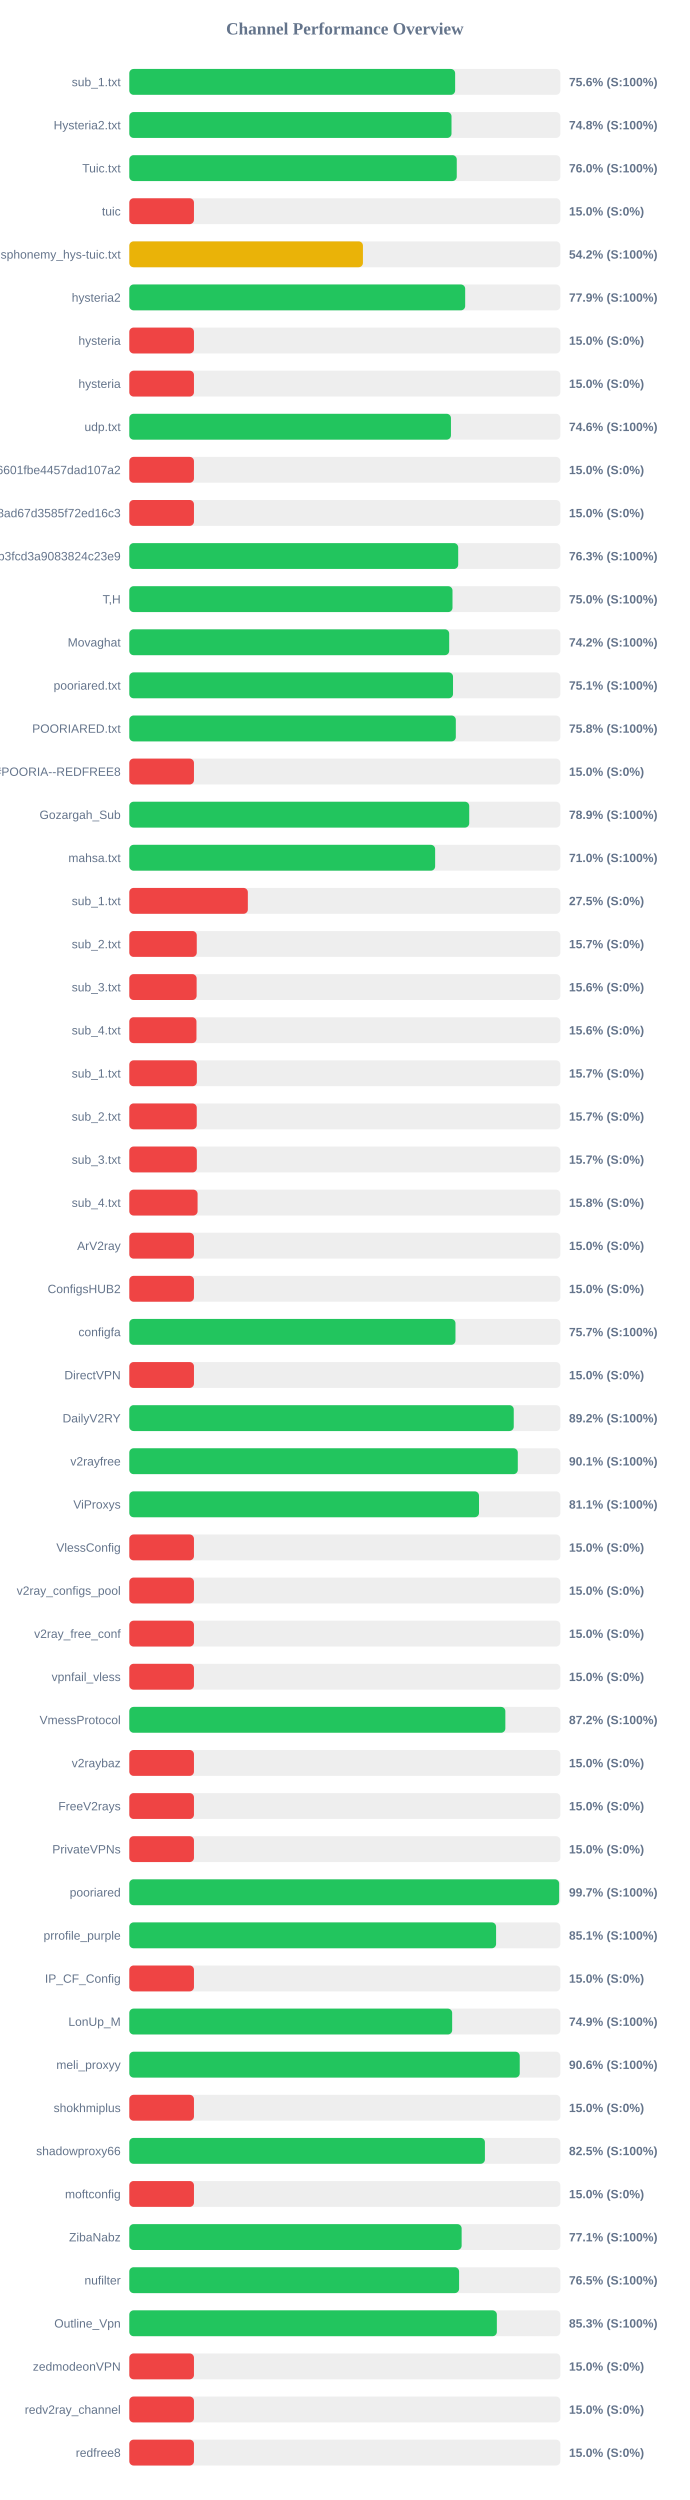
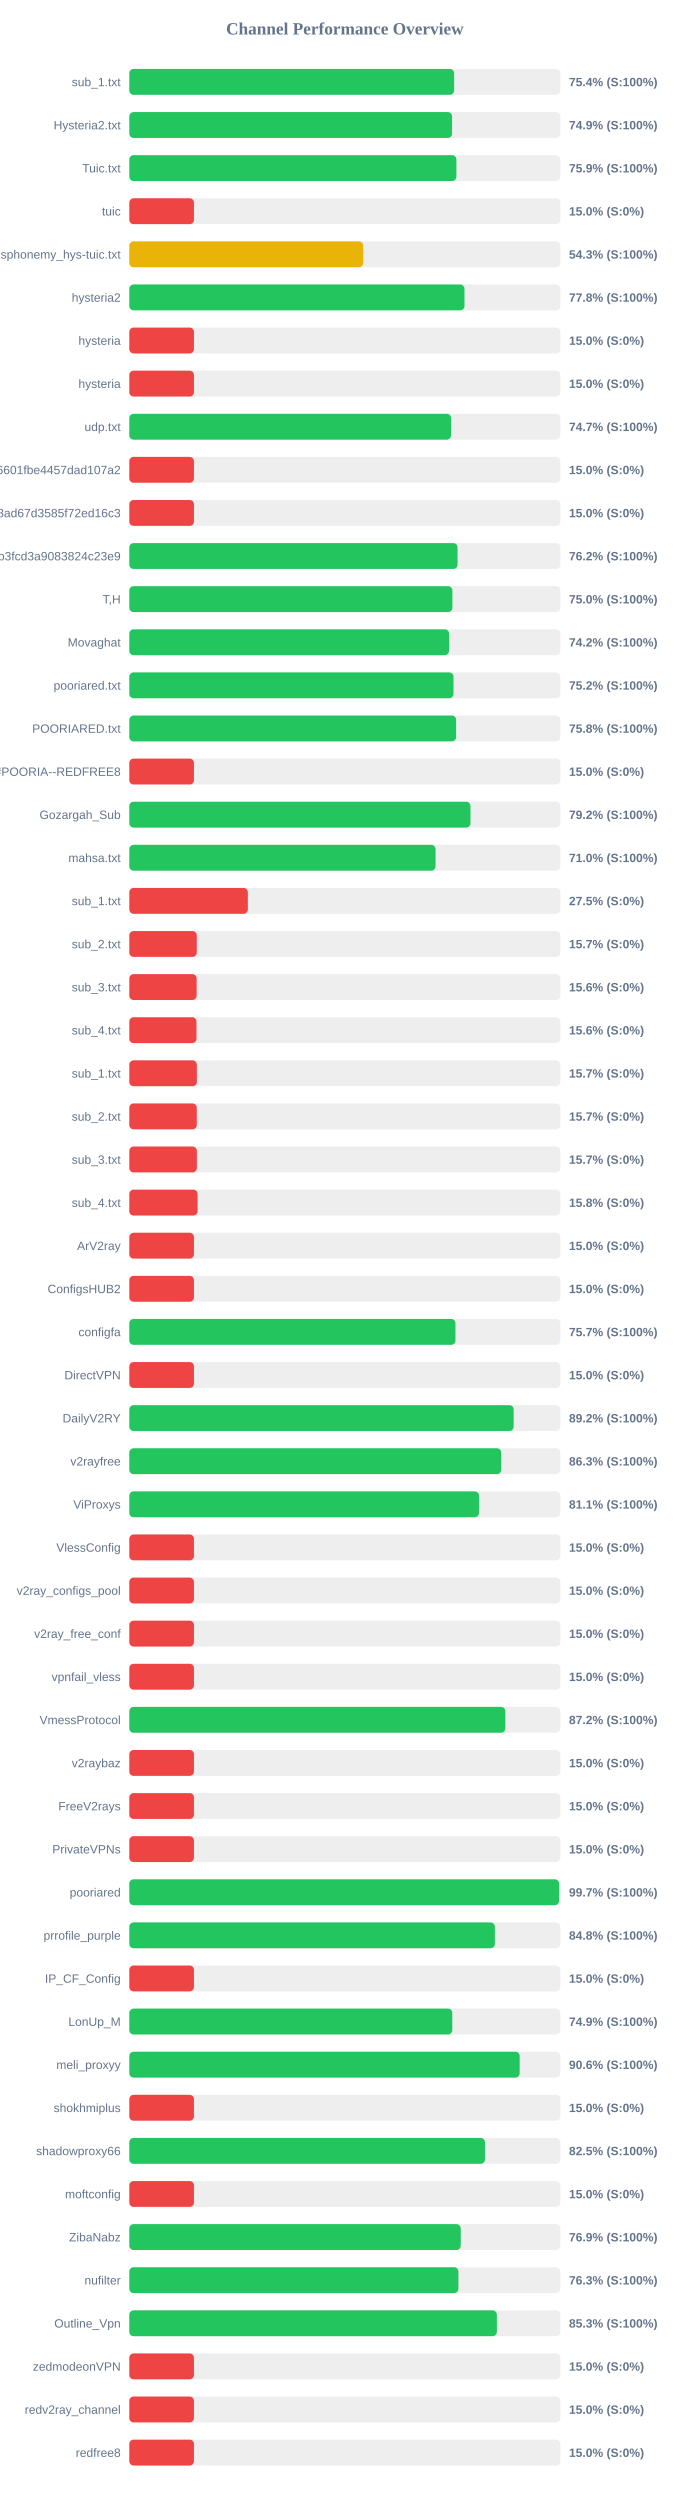
<svg xmlns="http://www.w3.org/2000/svg" width="800" height="2900" version="1.1">
  <style>
        .row { font: 14px Arial; fill: #64748b; }
        .score { font: bold 14px Arial; fill: #64748b; }
    </style>
  <text x="400" y="40" text-anchor="middle" font-size="20px" font-weight="bold" fill="#64748b">Channel Performance Overview</text>
  <rect x="150" y="80" width="500" height="30" fill="#eee" rx="5" />
-   <rect x="150" y="80" width="377.95" height="30" fill="#22c55e" rx="5" />
+   <rect x="150" y="80" width="376.8" height="30" fill="#22c55e" rx="5" />
  <text x="140" y="100" text-anchor="end" class="row">sub_1.txt</text>
-   <text x="660" y="100" text-anchor="start" class="score">75.6% (S:100%)</text>
+   <text x="660" y="100" text-anchor="start" class="score">75.4% (S:100%)</text>
  <rect x="150" y="130" width="500" height="30" fill="#eee" rx="5" />
-   <rect x="150" y="130" width="373.75" height="30" fill="#22c55e" rx="5" />
+   <rect x="150" y="130" width="374.4" height="30" fill="#22c55e" rx="5" />
  <text x="140" y="150" text-anchor="end" class="row">Hysteria2.txt</text>
-   <text x="660" y="150" text-anchor="start" class="score">74.8% (S:100%)</text>
+   <text x="660" y="150" text-anchor="start" class="score">74.9% (S:100%)</text>
  <rect x="150" y="180" width="500" height="30" fill="#eee" rx="5" />
-   <rect x="150" y="180" width="379.85" height="30" fill="#22c55e" rx="5" />
+   <rect x="150" y="180" width="379.4" height="30" fill="#22c55e" rx="5" />
  <text x="140" y="200" text-anchor="end" class="row">Tuic.txt</text>
-   <text x="660" y="200" text-anchor="start" class="score">76.0% (S:100%)</text>
+   <text x="660" y="200" text-anchor="start" class="score">75.9% (S:100%)</text>
  <rect x="150" y="230" width="500" height="30" fill="#eee" rx="5" />
  <rect x="150" y="230" width="75.0" height="30" fill="#ef4444" rx="5" />
  <text x="140" y="250" text-anchor="end" class="row">tuic</text>
  <text x="660" y="250" text-anchor="start" class="score">15.0% (S:0%)</text>
  <rect x="150" y="280" width="500" height="30" fill="#eee" rx="5" />
-   <rect x="150" y="280" width="271.0" height="30" fill="#eab308" rx="5" />
+   <rect x="150" y="280" width="271.3" height="30" fill="#eab308" rx="5" />
  <text x="140" y="300" text-anchor="end" class="row">ndsphonemy_hys-tuic.txt</text>
-   <text x="660" y="300" text-anchor="start" class="score">54.2% (S:100%)</text>
+   <text x="660" y="300" text-anchor="start" class="score">54.3% (S:100%)</text>
  <rect x="150" y="330" width="500" height="30" fill="#eee" rx="5" />
-   <rect x="150" y="330" width="389.6" height="30" fill="#22c55e" rx="5" />
+   <rect x="150" y="330" width="388.8" height="30" fill="#22c55e" rx="5" />
  <text x="140" y="350" text-anchor="end" class="row">hysteria2</text>
-   <text x="660" y="350" text-anchor="start" class="score">77.9% (S:100%)</text>
+   <text x="660" y="350" text-anchor="start" class="score">77.8% (S:100%)</text>
  <rect x="150" y="380" width="500" height="30" fill="#eee" rx="5" />
  <rect x="150" y="380" width="75.0" height="30" fill="#ef4444" rx="5" />
  <text x="140" y="400" text-anchor="end" class="row">hysteria</text>
  <text x="660" y="400" text-anchor="start" class="score">15.0% (S:0%)</text>
  <rect x="150" y="430" width="500" height="30" fill="#eee" rx="5" />
  <rect x="150" y="430" width="75.0" height="30" fill="#ef4444" rx="5" />
  <text x="140" y="450" text-anchor="end" class="row">hysteria</text>
  <text x="660" y="450" text-anchor="start" class="score">15.0% (S:0%)</text>
  <rect x="150" y="480" width="500" height="30" fill="#eee" rx="5" />
-   <rect x="150" y="480" width="373.1" height="30" fill="#22c55e" rx="5" />
+   <rect x="150" y="480" width="373.25" height="30" fill="#22c55e" rx="5" />
  <text x="140" y="500" text-anchor="end" class="row">udp.txt</text>
-   <text x="660" y="500" text-anchor="start" class="score">74.6% (S:100%)</text>
+   <text x="660" y="500" text-anchor="start" class="score">74.7% (S:100%)</text>
  <rect x="150" y="530" width="500" height="30" fill="#eee" rx="5" />
  <rect x="150" y="530" width="75.0" height="30" fill="#ef4444" rx="5" />
  <text x="140" y="550" text-anchor="end" class="row">6ca22ad3b96aa6601fbe4457dad107a2</text>
  <text x="660" y="550" text-anchor="start" class="score">15.0% (S:0%)</text>
  <rect x="150" y="580" width="500" height="30" fill="#eee" rx="5" />
  <rect x="150" y="580" width="75.0" height="30" fill="#ef4444" rx="5" />
  <text x="140" y="600" text-anchor="end" class="row">d2ddf60933dd08ad67d3585f72ed16c3</text>
  <text x="660" y="600" text-anchor="start" class="score">15.0% (S:0%)</text>
  <rect x="150" y="630" width="500" height="30" fill="#eee" rx="5" />
-   <rect x="150" y="630" width="381.5" height="30" fill="#22c55e" rx="5" />
+   <rect x="150" y="630" width="380.75" height="30" fill="#22c55e" rx="5" />
  <text x="140" y="650" text-anchor="end" class="row">subscribe?token=8bc38a0c131e9b3fcd3a9083824c23e9</text>
-   <text x="660" y="650" text-anchor="start" class="score">76.3% (S:100%)</text>
+   <text x="660" y="650" text-anchor="start" class="score">76.2% (S:100%)</text>
  <rect x="150" y="680" width="500" height="30" fill="#eee" rx="5" />
-   <rect x="150" y="680" width="374.9" height="30" fill="#22c55e" rx="5" />
+   <rect x="150" y="680" width="374.75" height="30" fill="#22c55e" rx="5" />
  <text x="140" y="700" text-anchor="end" class="row">T,H</text>
  <text x="660" y="700" text-anchor="start" class="score">75.0% (S:100%)</text>
  <rect x="150" y="730" width="500" height="30" fill="#eee" rx="5" />
-   <rect x="150" y="730" width="371.05" height="30" fill="#22c55e" rx="5" />
+   <rect x="150" y="730" width="370.9" height="30" fill="#22c55e" rx="5" />
  <text x="140" y="750" text-anchor="end" class="row">Movaghat</text>
  <text x="660" y="750" text-anchor="start" class="score">74.2% (S:100%)</text>
  <rect x="150" y="780" width="500" height="30" fill="#eee" rx="5" />
-   <rect x="150" y="780" width="375.5" height="30" fill="#22c55e" rx="5" />
+   <rect x="150" y="780" width="376.05" height="30" fill="#22c55e" rx="5" />
  <text x="140" y="800" text-anchor="end" class="row">pooriared.txt</text>
-   <text x="660" y="800" text-anchor="start" class="score">75.1% (S:100%)</text>
+   <text x="660" y="800" text-anchor="start" class="score">75.2% (S:100%)</text>
  <rect x="150" y="830" width="500" height="30" fill="#eee" rx="5" />
-   <rect x="150" y="830" width="378.75" height="30" fill="#22c55e" rx="5" />
+   <rect x="150" y="830" width="379.1" height="30" fill="#22c55e" rx="5" />
  <text x="140" y="850" text-anchor="end" class="row">POORIARED.txt</text>
  <text x="660" y="850" text-anchor="start" class="score">75.8% (S:100%)</text>
  <rect x="150" y="880" width="500" height="30" fill="#eee" rx="5" />
  <rect x="150" y="880" width="75.0" height="30" fill="#ef4444" rx="5" />
  <text x="140" y="900" text-anchor="end" class="row">POORIA--REDFREE8.txt#POORIA--REDFREE8</text>
  <text x="660" y="900" text-anchor="start" class="score">15.0% (S:0%)</text>
  <rect x="150" y="930" width="500" height="30" fill="#eee" rx="5" />
-   <rect x="150" y="930" width="394.3" height="30" fill="#22c55e" rx="5" />
+   <rect x="150" y="930" width="395.75" height="30" fill="#22c55e" rx="5" />
  <text x="140" y="950" text-anchor="end" class="row">Gozargah_Sub</text>
-   <text x="660" y="950" text-anchor="start" class="score">78.9% (S:100%)</text>
+   <text x="660" y="950" text-anchor="start" class="score">79.2% (S:100%)</text>
  <rect x="150" y="980" width="500" height="30" fill="#eee" rx="5" />
-   <rect x="150" y="980" width="354.75" height="30" fill="#22c55e" rx="5" />
+   <rect x="150" y="980" width="355.25" height="30" fill="#22c55e" rx="5" />
  <text x="140" y="1000" text-anchor="end" class="row">mahsa.txt</text>
  <text x="660" y="1000" text-anchor="start" class="score">71.0% (S:100%)</text>
  <rect x="150" y="1030" width="500" height="30" fill="#eee" rx="5" />
  <rect x="150" y="1030" width="137.5" height="30" fill="#ef4444" rx="5" />
  <text x="140" y="1050" text-anchor="end" class="row">sub_1.txt</text>
  <text x="660" y="1050" text-anchor="start" class="score">27.5% (S:0%)</text>
  <rect x="150" y="1080" width="500" height="30" fill="#eee" rx="5" />
  <rect x="150" y="1080" width="78.25" height="30" fill="#ef4444" rx="5" />
  <text x="140" y="1100" text-anchor="end" class="row">sub_2.txt</text>
  <text x="660" y="1100" text-anchor="start" class="score">15.7% (S:0%)</text>
  <rect x="150" y="1130" width="500" height="30" fill="#eee" rx="5" />
  <rect x="150" y="1130" width="78.1" height="30" fill="#ef4444" rx="5" />
  <text x="140" y="1150" text-anchor="end" class="row">sub_3.txt</text>
  <text x="660" y="1150" text-anchor="start" class="score">15.6% (S:0%)</text>
  <rect x="150" y="1180" width="500" height="30" fill="#eee" rx="5" />
  <rect x="150" y="1180" width="77.9" height="30" fill="#ef4444" rx="5" />
  <text x="140" y="1200" text-anchor="end" class="row">sub_4.txt</text>
  <text x="660" y="1200" text-anchor="start" class="score">15.6% (S:0%)</text>
  <rect x="150" y="1230" width="500" height="30" fill="#eee" rx="5" />
  <rect x="150" y="1230" width="78.35" height="30" fill="#ef4444" rx="5" />
  <text x="140" y="1250" text-anchor="end" class="row">sub_1.txt</text>
  <text x="660" y="1250" text-anchor="start" class="score">15.7% (S:0%)</text>
  <rect x="150" y="1280" width="500" height="30" fill="#eee" rx="5" />
  <rect x="150" y="1280" width="78.25" height="30" fill="#ef4444" rx="5" />
  <text x="140" y="1300" text-anchor="end" class="row">sub_2.txt</text>
  <text x="660" y="1300" text-anchor="start" class="score">15.7% (S:0%)</text>
  <rect x="150" y="1330" width="500" height="30" fill="#eee" rx="5" />
  <rect x="150" y="1330" width="78.35" height="30" fill="#ef4444" rx="5" />
  <text x="140" y="1350" text-anchor="end" class="row">sub_3.txt</text>
  <text x="660" y="1350" text-anchor="start" class="score">15.7% (S:0%)</text>
  <rect x="150" y="1380" width="500" height="30" fill="#eee" rx="5" />
  <rect x="150" y="1380" width="79.2" height="30" fill="#ef4444" rx="5" />
  <text x="140" y="1400" text-anchor="end" class="row">sub_4.txt</text>
  <text x="660" y="1400" text-anchor="start" class="score">15.8% (S:0%)</text>
  <rect x="150" y="1430" width="500" height="30" fill="#eee" rx="5" />
  <rect x="150" y="1430" width="75.0" height="30" fill="#ef4444" rx="5" />
  <text x="140" y="1450" text-anchor="end" class="row">ArV2ray</text>
  <text x="660" y="1450" text-anchor="start" class="score">15.0% (S:0%)</text>
  <rect x="150" y="1480" width="500" height="30" fill="#eee" rx="5" />
  <rect x="150" y="1480" width="75.0" height="30" fill="#ef4444" rx="5" />
  <text x="140" y="1500" text-anchor="end" class="row">ConfigsHUB2</text>
  <text x="660" y="1500" text-anchor="start" class="score">15.0% (S:0%)</text>
  <rect x="150" y="1530" width="500" height="30" fill="#eee" rx="5" />
-   <rect x="150" y="1530" width="378.35" height="30" fill="#22c55e" rx="5" />
+   <rect x="150" y="1530" width="378.3" height="30" fill="#22c55e" rx="5" />
  <text x="140" y="1550" text-anchor="end" class="row">configfa</text>
  <text x="660" y="1550" text-anchor="start" class="score">75.7% (S:100%)</text>
  <rect x="150" y="1580" width="500" height="30" fill="#eee" rx="5" />
  <rect x="150" y="1580" width="75.0" height="30" fill="#ef4444" rx="5" />
  <text x="140" y="1600" text-anchor="end" class="row">DirectVPN</text>
  <text x="660" y="1600" text-anchor="start" class="score">15.0% (S:0%)</text>
  <rect x="150" y="1630" width="500" height="30" fill="#eee" rx="5" />
-   <rect x="150" y="1630" width="445.95" height="30" fill="#22c55e" rx="5" />
+   <rect x="150" y="1630" width="445.85" height="30" fill="#22c55e" rx="5" />
  <text x="140" y="1650" text-anchor="end" class="row">DailyV2RY</text>
  <text x="660" y="1650" text-anchor="start" class="score">89.2% (S:100%)</text>
  <rect x="150" y="1680" width="500" height="30" fill="#eee" rx="5" />
-   <rect x="150" y="1680" width="450.65" height="30" fill="#22c55e" rx="5" />
+   <rect x="150" y="1680" width="431.4" height="30" fill="#22c55e" rx="5" />
  <text x="140" y="1700" text-anchor="end" class="row">v2rayfree</text>
-   <text x="660" y="1700" text-anchor="start" class="score">90.1% (S:100%)</text>
+   <text x="660" y="1700" text-anchor="start" class="score">86.3% (S:100%)</text>
  <rect x="150" y="1730" width="500" height="30" fill="#eee" rx="5" />
  <rect x="150" y="1730" width="405.65" height="30" fill="#22c55e" rx="5" />
  <text x="140" y="1750" text-anchor="end" class="row">ViProxys</text>
  <text x="660" y="1750" text-anchor="start" class="score">81.1% (S:100%)</text>
  <rect x="150" y="1780" width="500" height="30" fill="#eee" rx="5" />
  <rect x="150" y="1780" width="75.0" height="30" fill="#ef4444" rx="5" />
  <text x="140" y="1800" text-anchor="end" class="row">VlessConfig</text>
  <text x="660" y="1800" text-anchor="start" class="score">15.0% (S:0%)</text>
  <rect x="150" y="1830" width="500" height="30" fill="#eee" rx="5" />
  <rect x="150" y="1830" width="75.0" height="30" fill="#ef4444" rx="5" />
  <text x="140" y="1850" text-anchor="end" class="row">v2ray_configs_pool</text>
  <text x="660" y="1850" text-anchor="start" class="score">15.0% (S:0%)</text>
  <rect x="150" y="1880" width="500" height="30" fill="#eee" rx="5" />
  <rect x="150" y="1880" width="75.0" height="30" fill="#ef4444" rx="5" />
  <text x="140" y="1900" text-anchor="end" class="row">v2ray_free_conf</text>
  <text x="660" y="1900" text-anchor="start" class="score">15.0% (S:0%)</text>
  <rect x="150" y="1930" width="500" height="30" fill="#eee" rx="5" />
  <rect x="150" y="1930" width="75.0" height="30" fill="#ef4444" rx="5" />
  <text x="140" y="1950" text-anchor="end" class="row">vpnfail_vless</text>
  <text x="660" y="1950" text-anchor="start" class="score">15.0% (S:0%)</text>
  <rect x="150" y="1980" width="500" height="30" fill="#eee" rx="5" />
  <rect x="150" y="1980" width="436.2" height="30" fill="#22c55e" rx="5" />
  <text x="140" y="2000" text-anchor="end" class="row">VmessProtocol</text>
  <text x="660" y="2000" text-anchor="start" class="score">87.2% (S:100%)</text>
  <rect x="150" y="2030" width="500" height="30" fill="#eee" rx="5" />
  <rect x="150" y="2030" width="75.0" height="30" fill="#ef4444" rx="5" />
  <text x="140" y="2050" text-anchor="end" class="row">v2raybaz</text>
  <text x="660" y="2050" text-anchor="start" class="score">15.0% (S:0%)</text>
  <rect x="150" y="2080" width="500" height="30" fill="#eee" rx="5" />
  <rect x="150" y="2080" width="75.0" height="30" fill="#ef4444" rx="5" />
  <text x="140" y="2100" text-anchor="end" class="row">FreeV2rays</text>
  <text x="660" y="2100" text-anchor="start" class="score">15.0% (S:0%)</text>
  <rect x="150" y="2130" width="500" height="30" fill="#eee" rx="5" />
  <rect x="150" y="2130" width="75.0" height="30" fill="#ef4444" rx="5" />
  <text x="140" y="2150" text-anchor="end" class="row">PrivateVPNs</text>
  <text x="660" y="2150" text-anchor="start" class="score">15.0% (S:0%)</text>
  <rect x="150" y="2180" width="500" height="30" fill="#eee" rx="5" />
-   <rect x="150" y="2180" width="498.6" height="30" fill="#22c55e" rx="5" />
+   <rect x="150" y="2180" width="498.55" height="30" fill="#22c55e" rx="5" />
  <text x="140" y="2200" text-anchor="end" class="row">pooriared</text>
  <text x="660" y="2200" text-anchor="start" class="score">99.7% (S:100%)</text>
  <rect x="150" y="2230" width="500" height="30" fill="#eee" rx="5" />
-   <rect x="150" y="2230" width="425.45" height="30" fill="#22c55e" rx="5" />
+   <rect x="150" y="2230" width="424.05" height="30" fill="#22c55e" rx="5" />
  <text x="140" y="2250" text-anchor="end" class="row">prrofile_purple</text>
-   <text x="660" y="2250" text-anchor="start" class="score">85.1% (S:100%)</text>
+   <text x="660" y="2250" text-anchor="start" class="score">84.8% (S:100%)</text>
  <rect x="150" y="2280" width="500" height="30" fill="#eee" rx="5" />
  <rect x="150" y="2280" width="75.0" height="30" fill="#ef4444" rx="5" />
  <text x="140" y="2300" text-anchor="end" class="row">IP_CF_Config</text>
  <text x="660" y="2300" text-anchor="start" class="score">15.0% (S:0%)</text>
  <rect x="150" y="2330" width="500" height="30" fill="#eee" rx="5" />
-   <rect x="150" y="2330" width="374.5" height="30" fill="#22c55e" rx="5" />
+   <rect x="150" y="2330" width="374.65" height="30" fill="#22c55e" rx="5" />
  <text x="140" y="2350" text-anchor="end" class="row">LonUp_M</text>
  <text x="660" y="2350" text-anchor="start" class="score">74.9% (S:100%)</text>
  <rect x="150" y="2380" width="500" height="30" fill="#eee" rx="5" />
-   <rect x="150" y="2380" width="452.9" height="30" fill="#22c55e" rx="5" />
+   <rect x="150" y="2380" width="452.8" height="30" fill="#22c55e" rx="5" />
  <text x="140" y="2400" text-anchor="end" class="row">meli_proxyy</text>
  <text x="660" y="2400" text-anchor="start" class="score">90.6% (S:100%)</text>
  <rect x="150" y="2430" width="500" height="30" fill="#eee" rx="5" />
  <rect x="150" y="2430" width="75.0" height="30" fill="#ef4444" rx="5" />
  <text x="140" y="2450" text-anchor="end" class="row">shokhmiplus</text>
  <text x="660" y="2450" text-anchor="start" class="score">15.0% (S:0%)</text>
  <rect x="150" y="2480" width="500" height="30" fill="#eee" rx="5" />
-   <rect x="150" y="2480" width="412.5" height="30" fill="#22c55e" rx="5" />
+   <rect x="150" y="2480" width="412.55" height="30" fill="#22c55e" rx="5" />
  <text x="140" y="2500" text-anchor="end" class="row">shadowproxy66</text>
  <text x="660" y="2500" text-anchor="start" class="score">82.5% (S:100%)</text>
  <rect x="150" y="2530" width="500" height="30" fill="#eee" rx="5" />
  <rect x="150" y="2530" width="75.0" height="30" fill="#ef4444" rx="5" />
  <text x="140" y="2550" text-anchor="end" class="row">moftconfig</text>
  <text x="660" y="2550" text-anchor="start" class="score">15.0% (S:0%)</text>
  <rect x="150" y="2580" width="500" height="30" fill="#eee" rx="5" />
-   <rect x="150" y="2580" width="385.5" height="30" fill="#22c55e" rx="5" />
+   <rect x="150" y="2580" width="384.45" height="30" fill="#22c55e" rx="5" />
  <text x="140" y="2600" text-anchor="end" class="row">ZibaNabz</text>
-   <text x="660" y="2600" text-anchor="start" class="score">77.1% (S:100%)</text>
+   <text x="660" y="2600" text-anchor="start" class="score">76.9% (S:100%)</text>
  <rect x="150" y="2630" width="500" height="30" fill="#eee" rx="5" />
-   <rect x="150" y="2630" width="382.55" height="30" fill="#22c55e" rx="5" />
+   <rect x="150" y="2630" width="381.75" height="30" fill="#22c55e" rx="5" />
  <text x="140" y="2650" text-anchor="end" class="row">nufilter</text>
-   <text x="660" y="2650" text-anchor="start" class="score">76.5% (S:100%)</text>
+   <text x="660" y="2650" text-anchor="start" class="score">76.3% (S:100%)</text>
  <rect x="150" y="2680" width="500" height="30" fill="#eee" rx="5" />
  <rect x="150" y="2680" width="426.35" height="30" fill="#22c55e" rx="5" />
  <text x="140" y="2700" text-anchor="end" class="row">Outline_Vpn</text>
  <text x="660" y="2700" text-anchor="start" class="score">85.3% (S:100%)</text>
  <rect x="150" y="2730" width="500" height="30" fill="#eee" rx="5" />
  <rect x="150" y="2730" width="75.0" height="30" fill="#ef4444" rx="5" />
  <text x="140" y="2750" text-anchor="end" class="row">zedmodeonVPN</text>
  <text x="660" y="2750" text-anchor="start" class="score">15.0% (S:0%)</text>
  <rect x="150" y="2780" width="500" height="30" fill="#eee" rx="5" />
  <rect x="150" y="2780" width="75.0" height="30" fill="#ef4444" rx="5" />
  <text x="140" y="2800" text-anchor="end" class="row">redv2ray_channel</text>
  <text x="660" y="2800" text-anchor="start" class="score">15.0% (S:0%)</text>
  <rect x="150" y="2830" width="500" height="30" fill="#eee" rx="5" />
  <rect x="150" y="2830" width="75.0" height="30" fill="#ef4444" rx="5" />
  <text x="140" y="2850" text-anchor="end" class="row">redfree8</text>
  <text x="660" y="2850" text-anchor="start" class="score">15.0% (S:0%)</text>
</svg>
